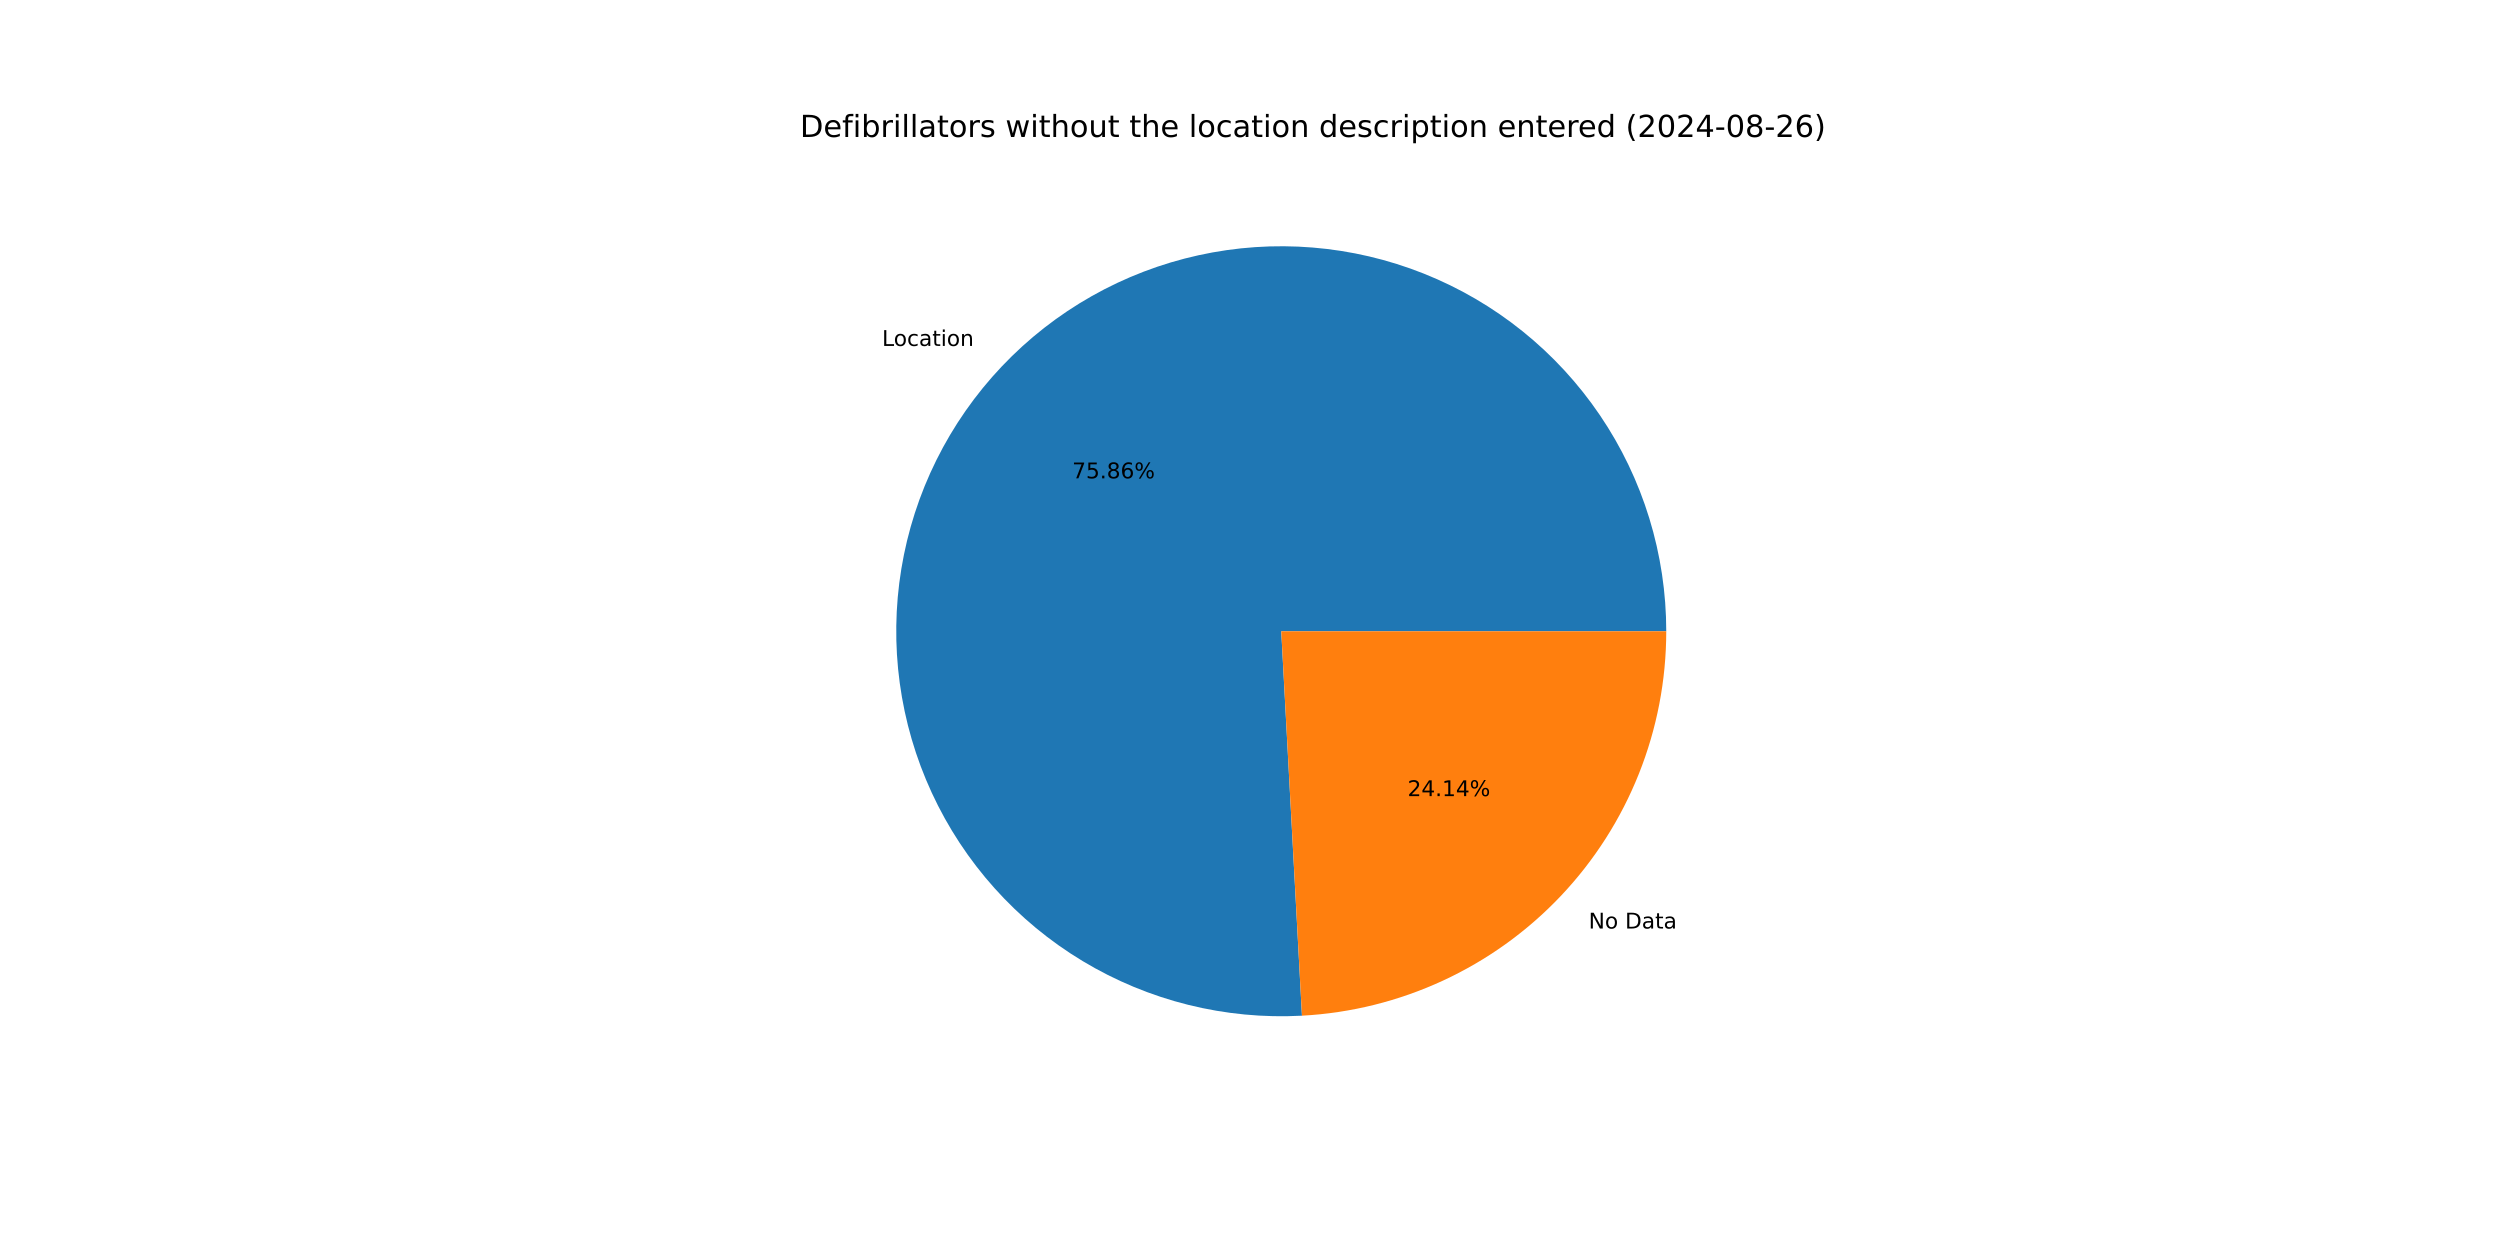
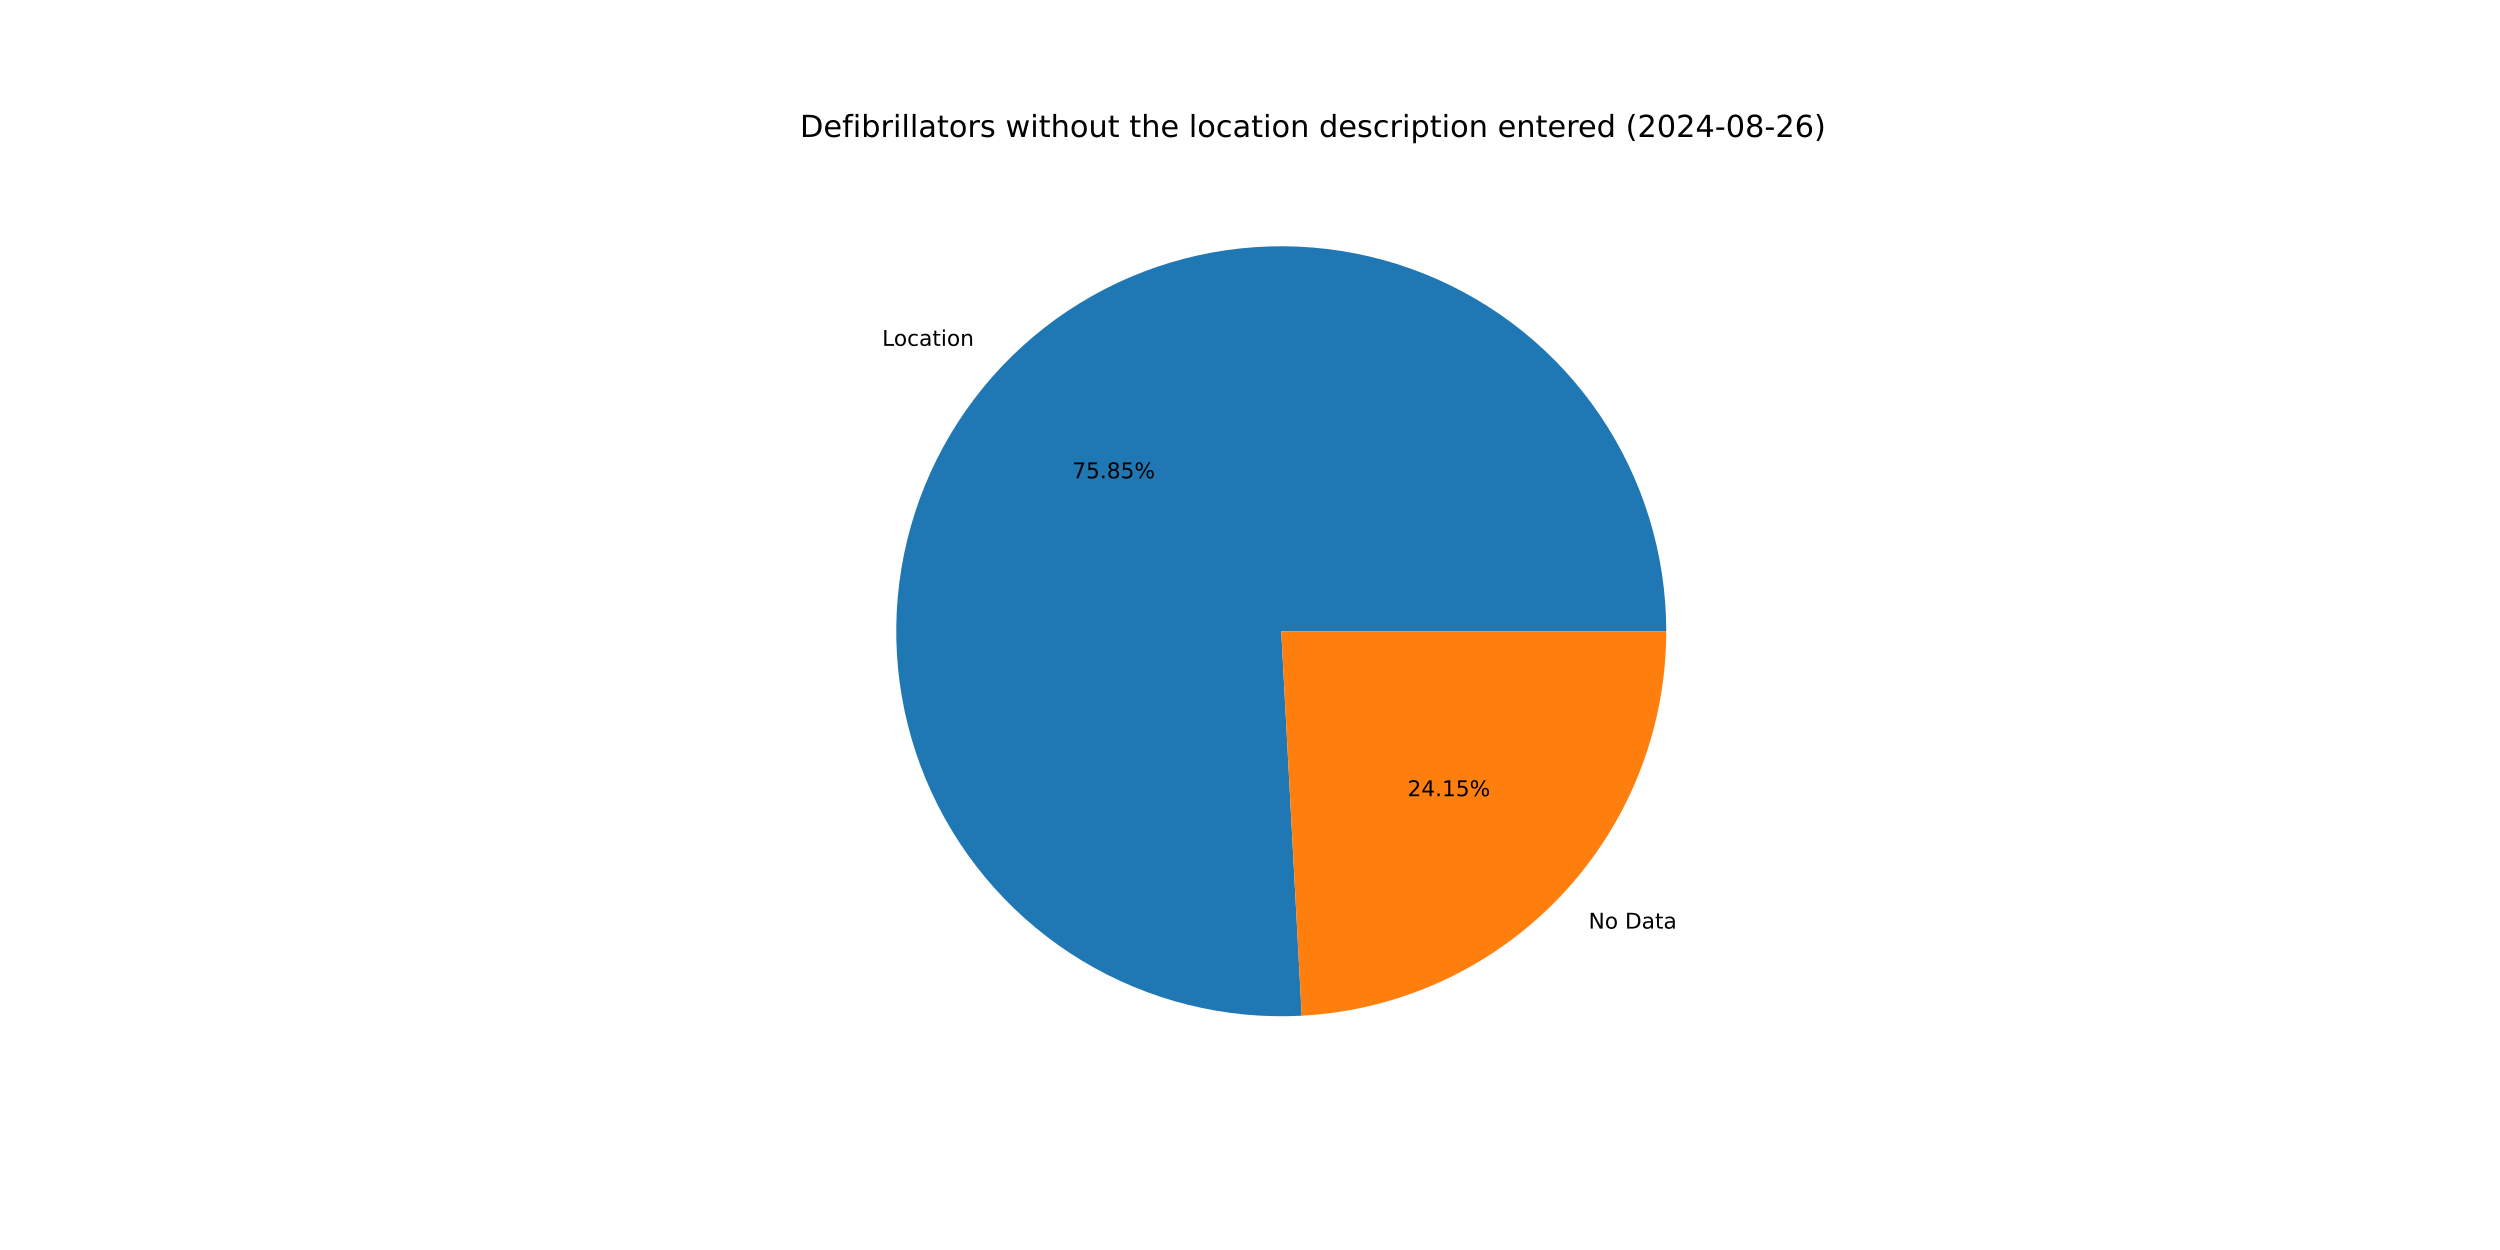
<svg xmlns="http://www.w3.org/2000/svg" xmlns:xlink="http://www.w3.org/1999/xlink" width="1152pt" height="576pt" viewBox="0 0 1152 576" version="1.1">
  <defs>
    <style type="text/css">*{stroke-linejoin: round; stroke-linecap: butt}</style>
  </defs>
  <g id="figure_1">
    <g id="patch_1">
      <path d="M 0 576  L 1152 576  L 1152 0  L 0 0  z " style="fill: #ffffff" />
    </g>
    <g id="axes_1">
      <g id="patch_2">
-         <path d="M 767.808 290.88  C 767.808 273.232 765.175 255.682 759.995 238.811  C 754.815 221.939 747.147 205.935 737.243 191.328  C 727.34 176.72 715.312 163.671 701.557 152.613  C 687.803 141.556 672.475 132.612 656.08 126.078  C 639.686 119.544 622.408 115.493 604.818 114.059  C 587.228 112.625 569.522 113.823 552.286 117.615  C 535.05 121.406 518.475 127.748 503.111 136.432  C 487.747 145.115 473.764 156.043 461.625 168.853  C 449.485 181.664 439.326 196.214 431.481 212.023  C 423.636 227.832 418.195 244.724 415.336 262.139  C 412.476 279.554 412.232 297.299 414.61 314.787  C 416.988 332.274 421.963 349.309 429.369 365.328  C 436.775 381.347 446.53 396.172 458.311 409.312  C 470.093 422.452 483.769 433.761 498.889 442.865  C 514.008 451.968 530.401 458.765 547.527 463.03  C 564.652 467.295 582.318 468.98 599.941 468.031  L 590.4 290.88  z " style="fill: #1f77b4" />
+         <path d="M 767.808 290.88  C 767.808 273.234 765.175 255.686 759.997 238.817  C 754.818 221.948 747.152 205.945 737.251 191.339  C 727.35 176.732 715.325 163.684 701.573 152.626  C 687.821 141.568 672.497 132.623 656.105 126.088  C 639.714 119.553 622.439 115.499 604.852 114.062  C 587.264 112.624 569.56 113.819 552.325 117.606  C 535.091 121.393 518.517 127.73 503.152 136.409  C 487.787 145.087 473.803 156.009 461.662 168.814  C 449.52 181.619 439.357 196.165 431.508 211.969  C 423.659 227.773 418.212 244.661 415.346 262.073  C 412.481 279.484 412.23 297.227 414.6 314.713  C 416.971 332.199 421.937 349.234 429.335 365.255  C 436.733 381.275 446.479 396.103 458.253 409.247  C 470.026 422.391 483.695 433.705 498.808 442.816  C 513.92 451.926 530.308 458.731 547.428 463.005  C 564.549 467.279 582.212 468.975 599.833 468.037  L 590.4 290.88  z " style="fill: #1f77b4" />
      </g>
      <g id="patch_3">
-         <path d="M 599.941 468.031  C 645.26 465.59 687.958 445.85 719.175 412.907  C 750.392 379.963 767.808 336.265 767.808 290.88  L 590.4 290.88  z " style="fill: #ff7f0e" />
+         <path d="M 599.833 468.037  C 645.172 465.623 687.898 445.893 719.138 412.946  C 750.378 379.998 767.808 336.283 767.808 290.88  L 590.4 290.88  z " style="fill: #ff7f0e" />
      </g>
      <g id="matplotlib.axis_1" />
      <g id="matplotlib.axis_2" />
      <g id="text_1">
-         <g transform="translate(406.4501 159.4101) scale(0.1 -0.1)">
+         <g transform="translate(406.491 159.367) scale(0.1 -0.1)">
          <defs>
            <path id="DejaVuSans-4c" d="M 628 4666  L 1259 4666  L 1259 531  L 3531 531  L 3531 0  L 628 0  L 628 4666  z " transform="scale(0.015625)" />
            <path id="DejaVuSans-6f" d="M 1959 3097  Q 1497 3097 1228 2736  Q 959 2375 959 1747  Q 959 1119 1226 758  Q 1494 397 1959 397  Q 2419 397 2687 759  Q 2956 1122 2956 1747  Q 2956 2369 2687 2733  Q 2419 3097 1959 3097  z M 1959 3584  Q 2709 3584 3137 3096  Q 3566 2609 3566 1747  Q 3566 888 3137 398  Q 2709 -91 1959 -91  Q 1206 -91 779 398  Q 353 888 353 1747  Q 353 2609 779 3096  Q 1206 3584 1959 3584  z " transform="scale(0.015625)" />
            <path id="DejaVuSans-63" d="M 3122 3366  L 3122 2828  Q 2878 2963 2633 3030  Q 2388 3097 2138 3097  Q 1578 3097 1268 2742  Q 959 2388 959 1747  Q 959 1106 1268 751  Q 1578 397 2138 397  Q 2388 397 2633 464  Q 2878 531 3122 666  L 3122 134  Q 2881 22 2623 -34  Q 2366 -91 2075 -91  Q 1284 -91 818 406  Q 353 903 353 1747  Q 353 2603 823 3093  Q 1294 3584 2113 3584  Q 2378 3584 2631 3529  Q 2884 3475 3122 3366  z " transform="scale(0.015625)" />
            <path id="DejaVuSans-61" d="M 2194 1759  Q 1497 1759 1228 1600  Q 959 1441 959 1056  Q 959 750 1161 570  Q 1363 391 1709 391  Q 2188 391 2477 730  Q 2766 1069 2766 1631  L 2766 1759  L 2194 1759  z M 3341 1997  L 3341 0  L 2766 0  L 2766 531  Q 2569 213 2275 61  Q 1981 -91 1556 -91  Q 1019 -91 701 211  Q 384 513 384 1019  Q 384 1609 779 1909  Q 1175 2209 1959 2209  L 2766 2209  L 2766 2266  Q 2766 2663 2505 2880  Q 2244 3097 1772 3097  Q 1472 3097 1187 3025  Q 903 2953 641 2809  L 641 3341  Q 956 3463 1253 3523  Q 1550 3584 1831 3584  Q 2591 3584 2966 3190  Q 3341 2797 3341 1997  z " transform="scale(0.015625)" />
            <path id="DejaVuSans-74" d="M 1172 4494  L 1172 3500  L 2356 3500  L 2356 3053  L 1172 3053  L 1172 1153  Q 1172 725 1289 603  Q 1406 481 1766 481  L 2356 481  L 2356 0  L 1766 0  Q 1100 0 847 248  Q 594 497 594 1153  L 594 3053  L 172 3053  L 172 3500  L 594 3500  L 594 4494  L 1172 4494  z " transform="scale(0.015625)" />
            <path id="DejaVuSans-69" d="M 603 3500  L 1178 3500  L 1178 0  L 603 0  L 603 3500  z M 603 4863  L 1178 4863  L 1178 4134  L 603 4134  L 603 4863  z " transform="scale(0.015625)" />
            <path id="DejaVuSans-6e" d="M 3513 2113  L 3513 0  L 2938 0  L 2938 2094  Q 2938 2591 2744 2837  Q 2550 3084 2163 3084  Q 1697 3084 1428 2787  Q 1159 2491 1159 1978  L 1159 0  L 581 0  L 581 3500  L 1159 3500  L 1159 2956  Q 1366 3272 1645 3428  Q 1925 3584 2291 3584  Q 2894 3584 3203 3211  Q 3513 2838 3513 2113  z " transform="scale(0.015625)" />
          </defs>
          <use xlink:href="#DejaVuSans-4c" />
          <use xlink:href="#DejaVuSans-6f" x="53.963" />
          <use xlink:href="#DejaVuSans-63" x="115.145" />
          <use xlink:href="#DejaVuSans-61" x="170.125" />
          <use xlink:href="#DejaVuSans-74" x="231.404" />
          <use xlink:href="#DejaVuSans-69" x="270.613" />
          <use xlink:href="#DejaVuSans-6f" x="298.396" />
          <use xlink:href="#DejaVuSans-6e" x="359.578" />
        </g>
      </g>
      <g id="text_2">
-         <g transform="translate(494.0699 220.4234) scale(0.1 -0.1)">
+         <g transform="translate(494.0922 220.3999) scale(0.1 -0.1)">
          <defs>
            <path id="DejaVuSans-37" d="M 525 4666  L 3525 4666  L 3525 4397  L 1831 0  L 1172 0  L 2766 4134  L 525 4134  L 525 4666  z " transform="scale(0.015625)" />
            <path id="DejaVuSans-35" d="M 691 4666  L 3169 4666  L 3169 4134  L 1269 4134  L 1269 2991  Q 1406 3038 1543 3061  Q 1681 3084 1819 3084  Q 2600 3084 3056 2656  Q 3513 2228 3513 1497  Q 3513 744 3044 326  Q 2575 -91 1722 -91  Q 1428 -91 1123 -41  Q 819 9 494 109  L 494 744  Q 775 591 1075 516  Q 1375 441 1709 441  Q 2250 441 2565 725  Q 2881 1009 2881 1497  Q 2881 1984 2565 2268  Q 2250 2553 1709 2553  Q 1456 2553 1204 2497  Q 953 2441 691 2322  L 691 4666  z " transform="scale(0.015625)" />
            <path id="DejaVuSans-2e" d="M 684 794  L 1344 794  L 1344 0  L 684 0  L 684 794  z " transform="scale(0.015625)" />
            <path id="DejaVuSans-38" d="M 2034 2216  Q 1584 2216 1326 1975  Q 1069 1734 1069 1313  Q 1069 891 1326 650  Q 1584 409 2034 409  Q 2484 409 2743 651  Q 3003 894 3003 1313  Q 3003 1734 2745 1975  Q 2488 2216 2034 2216  z M 1403 2484  Q 997 2584 770 2862  Q 544 3141 544 3541  Q 544 4100 942 4425  Q 1341 4750 2034 4750  Q 2731 4750 3128 4425  Q 3525 4100 3525 3541  Q 3525 3141 3298 2862  Q 3072 2584 2669 2484  Q 3125 2378 3379 2068  Q 3634 1759 3634 1313  Q 3634 634 3220 271  Q 2806 -91 2034 -91  Q 1263 -91 848 271  Q 434 634 434 1313  Q 434 1759 690 2068  Q 947 2378 1403 2484  z M 1172 3481  Q 1172 3119 1398 2916  Q 1625 2713 2034 2713  Q 2441 2713 2670 2916  Q 2900 3119 2900 3481  Q 2900 3844 2670 4047  Q 2441 4250 2034 4250  Q 1625 4250 1398 4047  Q 1172 3844 1172 3481  z " transform="scale(0.015625)" />
-             <path id="DejaVuSans-36" d="M 2113 2584  Q 1688 2584 1439 2293  Q 1191 2003 1191 1497  Q 1191 994 1439 701  Q 1688 409 2113 409  Q 2538 409 2786 701  Q 3034 994 3034 1497  Q 3034 2003 2786 2293  Q 2538 2584 2113 2584  z M 3366 4563  L 3366 3988  Q 3128 4100 2886 4159  Q 2644 4219 2406 4219  Q 1781 4219 1451 3797  Q 1122 3375 1075 2522  Q 1259 2794 1537 2939  Q 1816 3084 2150 3084  Q 2853 3084 3261 2657  Q 3669 2231 3669 1497  Q 3669 778 3244 343  Q 2819 -91 2113 -91  Q 1303 -91 875 529  Q 447 1150 447 2328  Q 447 3434 972 4092  Q 1497 4750 2381 4750  Q 2619 4750 2861 4703  Q 3103 4656 3366 4563  z " transform="scale(0.015625)" />
            <path id="DejaVuSans-25" d="M 4653 2053  Q 4381 2053 4226 1822  Q 4072 1591 4072 1178  Q 4072 772 4226 539  Q 4381 306 4653 306  Q 4919 306 5073 539  Q 5228 772 5228 1178  Q 5228 1588 5073 1820  Q 4919 2053 4653 2053  z M 4653 2450  Q 5147 2450 5437 2106  Q 5728 1763 5728 1178  Q 5728 594 5436 251  Q 5144 -91 4653 -91  Q 4153 -91 3862 251  Q 3572 594 3572 1178  Q 3572 1766 3864 2108  Q 4156 2450 4653 2450  z M 1428 4353  Q 1159 4353 1004 4120  Q 850 3888 850 3481  Q 850 3069 1003 2837  Q 1156 2606 1428 2606  Q 1700 2606 1854 2837  Q 2009 3069 2009 3481  Q 2009 3884 1853 4118  Q 1697 4353 1428 4353  z M 4250 4750  L 4750 4750  L 1831 -91  L 1331 -91  L 4250 4750  z M 1428 4750  Q 1922 4750 2215 4408  Q 2509 4066 2509 3481  Q 2509 2891 2217 2550  Q 1925 2209 1428 2209  Q 931 2209 642 2551  Q 353 2894 353 3481  Q 353 4063 643 4406  Q 934 4750 1428 4750  z " transform="scale(0.015625)" />
          </defs>
          <use xlink:href="#DejaVuSans-37" />
          <use xlink:href="#DejaVuSans-35" x="63.623" />
          <use xlink:href="#DejaVuSans-2e" x="127.246" />
          <use xlink:href="#DejaVuSans-38" x="159.033" />
-           <use xlink:href="#DejaVuSans-36" x="222.656" />
+           <use xlink:href="#DejaVuSans-35" x="222.656" />
          <use xlink:href="#DejaVuSans-25" x="286.279" />
        </g>
      </g>
      <g id="text_3">
-         <g transform="translate(732.053 427.8686) scale(0.1 -0.1)">
+         <g transform="translate(732.0121 427.9117) scale(0.1 -0.1)">
          <defs>
            <path id="DejaVuSans-4e" d="M 628 4666  L 1478 4666  L 3547 763  L 3547 4666  L 4159 4666  L 4159 0  L 3309 0  L 1241 3903  L 1241 0  L 628 0  L 628 4666  z " transform="scale(0.015625)" />
            <path id="DejaVuSans-20" transform="scale(0.015625)" />
            <path id="DejaVuSans-44" d="M 1259 4147  L 1259 519  L 2022 519  Q 2988 519 3436 956  Q 3884 1394 3884 2338  Q 3884 3275 3436 3711  Q 2988 4147 2022 4147  L 1259 4147  z M 628 4666  L 1925 4666  Q 3281 4666 3915 4102  Q 4550 3538 4550 2338  Q 4550 1131 3912 565  Q 3275 0 1925 0  L 628 0  L 628 4666  z " transform="scale(0.015625)" />
          </defs>
          <use xlink:href="#DejaVuSans-4e" />
          <use xlink:href="#DejaVuSans-6f" x="74.805" />
          <use xlink:href="#DejaVuSans-20" x="135.986" />
          <use xlink:href="#DejaVuSans-44" x="167.773" />
          <use xlink:href="#DejaVuSans-61" x="244.775" />
          <use xlink:href="#DejaVuSans-74" x="306.055" />
          <use xlink:href="#DejaVuSans-61" x="345.264" />
        </g>
      </g>
      <g id="text_4">
-         <g transform="translate(648.6004 366.8553) scale(0.1 -0.1)">
+         <g transform="translate(648.5781 366.8788) scale(0.1 -0.1)">
          <defs>
            <path id="DejaVuSans-32" d="M 1228 531  L 3431 531  L 3431 0  L 469 0  L 469 531  Q 828 903 1448 1529  Q 2069 2156 2228 2338  Q 2531 2678 2651 2914  Q 2772 3150 2772 3378  Q 2772 3750 2511 3984  Q 2250 4219 1831 4219  Q 1534 4219 1204 4116  Q 875 4013 500 3803  L 500 4441  Q 881 4594 1212 4672  Q 1544 4750 1819 4750  Q 2544 4750 2975 4387  Q 3406 4025 3406 3419  Q 3406 3131 3298 2873  Q 3191 2616 2906 2266  Q 2828 2175 2409 1742  Q 1991 1309 1228 531  z " transform="scale(0.015625)" />
            <path id="DejaVuSans-34" d="M 2419 4116  L 825 1625  L 2419 1625  L 2419 4116  z M 2253 4666  L 3047 4666  L 3047 1625  L 3713 1625  L 3713 1100  L 3047 1100  L 3047 0  L 2419 0  L 2419 1100  L 313 1100  L 313 1709  L 2253 4666  z " transform="scale(0.015625)" />
            <path id="DejaVuSans-31" d="M 794 531  L 1825 531  L 1825 4091  L 703 3866  L 703 4441  L 1819 4666  L 2450 4666  L 2450 531  L 3481 531  L 3481 0  L 794 0  L 794 531  z " transform="scale(0.015625)" />
          </defs>
          <use xlink:href="#DejaVuSans-32" />
          <use xlink:href="#DejaVuSans-34" x="63.623" />
          <use xlink:href="#DejaVuSans-2e" x="127.246" />
          <use xlink:href="#DejaVuSans-31" x="159.033" />
-           <use xlink:href="#DejaVuSans-34" x="222.656" />
+           <use xlink:href="#DejaVuSans-35" x="222.656" />
          <use xlink:href="#DejaVuSans-25" x="286.279" />
        </g>
      </g>
      <g id="text_5">
        <g transform="translate(368.64 63.12) scale(0.14 -0.14)">
          <defs>
            <path id="DejaVuSans-65" d="M 3597 1894  L 3597 1613  L 953 1613  Q 991 1019 1311 708  Q 1631 397 2203 397  Q 2534 397 2845 478  Q 3156 559 3463 722  L 3463 178  Q 3153 47 2828 -22  Q 2503 -91 2169 -91  Q 1331 -91 842 396  Q 353 884 353 1716  Q 353 2575 817 3079  Q 1281 3584 2069 3584  Q 2775 3584 3186 3129  Q 3597 2675 3597 1894  z M 3022 2063  Q 3016 2534 2758 2815  Q 2500 3097 2075 3097  Q 1594 3097 1305 2825  Q 1016 2553 972 2059  L 3022 2063  z " transform="scale(0.015625)" />
            <path id="DejaVuSans-66" d="M 2375 4863  L 2375 4384  L 1825 4384  Q 1516 4384 1395 4259  Q 1275 4134 1275 3809  L 1275 3500  L 2222 3500  L 2222 3053  L 1275 3053  L 1275 0  L 697 0  L 697 3053  L 147 3053  L 147 3500  L 697 3500  L 697 3744  Q 697 4328 969 4595  Q 1241 4863 1831 4863  L 2375 4863  z " transform="scale(0.015625)" />
            <path id="DejaVuSans-62" d="M 3116 1747  Q 3116 2381 2855 2742  Q 2594 3103 2138 3103  Q 1681 3103 1420 2742  Q 1159 2381 1159 1747  Q 1159 1113 1420 752  Q 1681 391 2138 391  Q 2594 391 2855 752  Q 3116 1113 3116 1747  z M 1159 2969  Q 1341 3281 1617 3432  Q 1894 3584 2278 3584  Q 2916 3584 3314 3078  Q 3713 2572 3713 1747  Q 3713 922 3314 415  Q 2916 -91 2278 -91  Q 1894 -91 1617 61  Q 1341 213 1159 525  L 1159 0  L 581 0  L 581 4863  L 1159 4863  L 1159 2969  z " transform="scale(0.015625)" />
            <path id="DejaVuSans-72" d="M 2631 2963  Q 2534 3019 2420 3045  Q 2306 3072 2169 3072  Q 1681 3072 1420 2755  Q 1159 2438 1159 1844  L 1159 0  L 581 0  L 581 3500  L 1159 3500  L 1159 2956  Q 1341 3275 1631 3429  Q 1922 3584 2338 3584  Q 2397 3584 2469 3576  Q 2541 3569 2628 3553  L 2631 2963  z " transform="scale(0.015625)" />
            <path id="DejaVuSans-6c" d="M 603 4863  L 1178 4863  L 1178 0  L 603 0  L 603 4863  z " transform="scale(0.015625)" />
            <path id="DejaVuSans-73" d="M 2834 3397  L 2834 2853  Q 2591 2978 2328 3040  Q 2066 3103 1784 3103  Q 1356 3103 1142 2972  Q 928 2841 928 2578  Q 928 2378 1081 2264  Q 1234 2150 1697 2047  L 1894 2003  Q 2506 1872 2764 1633  Q 3022 1394 3022 966  Q 3022 478 2636 193  Q 2250 -91 1575 -91  Q 1294 -91 989 -36  Q 684 19 347 128  L 347 722  Q 666 556 975 473  Q 1284 391 1588 391  Q 1994 391 2212 530  Q 2431 669 2431 922  Q 2431 1156 2273 1281  Q 2116 1406 1581 1522  L 1381 1569  Q 847 1681 609 1914  Q 372 2147 372 2553  Q 372 3047 722 3315  Q 1072 3584 1716 3584  Q 2034 3584 2315 3537  Q 2597 3491 2834 3397  z " transform="scale(0.015625)" />
            <path id="DejaVuSans-77" d="M 269 3500  L 844 3500  L 1563 769  L 2278 3500  L 2956 3500  L 3675 769  L 4391 3500  L 4966 3500  L 4050 0  L 3372 0  L 2619 2869  L 1863 0  L 1184 0  L 269 3500  z " transform="scale(0.015625)" />
            <path id="DejaVuSans-68" d="M 3513 2113  L 3513 0  L 2938 0  L 2938 2094  Q 2938 2591 2744 2837  Q 2550 3084 2163 3084  Q 1697 3084 1428 2787  Q 1159 2491 1159 1978  L 1159 0  L 581 0  L 581 4863  L 1159 4863  L 1159 2956  Q 1366 3272 1645 3428  Q 1925 3584 2291 3584  Q 2894 3584 3203 3211  Q 3513 2838 3513 2113  z " transform="scale(0.015625)" />
            <path id="DejaVuSans-75" d="M 544 1381  L 544 3500  L 1119 3500  L 1119 1403  Q 1119 906 1312 657  Q 1506 409 1894 409  Q 2359 409 2629 706  Q 2900 1003 2900 1516  L 2900 3500  L 3475 3500  L 3475 0  L 2900 0  L 2900 538  Q 2691 219 2414 64  Q 2138 -91 1772 -91  Q 1169 -91 856 284  Q 544 659 544 1381  z M 1991 3584  L 1991 3584  z " transform="scale(0.015625)" />
            <path id="DejaVuSans-64" d="M 2906 2969  L 2906 4863  L 3481 4863  L 3481 0  L 2906 0  L 2906 525  Q 2725 213 2448 61  Q 2172 -91 1784 -91  Q 1150 -91 751 415  Q 353 922 353 1747  Q 353 2572 751 3078  Q 1150 3584 1784 3584  Q 2172 3584 2448 3432  Q 2725 3281 2906 2969  z M 947 1747  Q 947 1113 1208 752  Q 1469 391 1925 391  Q 2381 391 2643 752  Q 2906 1113 2906 1747  Q 2906 2381 2643 2742  Q 2381 3103 1925 3103  Q 1469 3103 1208 2742  Q 947 2381 947 1747  z " transform="scale(0.015625)" />
            <path id="DejaVuSans-70" d="M 1159 525  L 1159 -1331  L 581 -1331  L 581 3500  L 1159 3500  L 1159 2969  Q 1341 3281 1617 3432  Q 1894 3584 2278 3584  Q 2916 3584 3314 3078  Q 3713 2572 3713 1747  Q 3713 922 3314 415  Q 2916 -91 2278 -91  Q 1894 -91 1617 61  Q 1341 213 1159 525  z M 3116 1747  Q 3116 2381 2855 2742  Q 2594 3103 2138 3103  Q 1681 3103 1420 2742  Q 1159 2381 1159 1747  Q 1159 1113 1420 752  Q 1681 391 2138 391  Q 2594 391 2855 752  Q 3116 1113 3116 1747  z " transform="scale(0.015625)" />
            <path id="DejaVuSans-28" d="M 1984 4856  Q 1566 4138 1362 3434  Q 1159 2731 1159 2009  Q 1159 1288 1364 580  Q 1569 -128 1984 -844  L 1484 -844  Q 1016 -109 783 600  Q 550 1309 550 2009  Q 550 2706 781 3412  Q 1013 4119 1484 4856  L 1984 4856  z " transform="scale(0.015625)" />
            <path id="DejaVuSans-30" d="M 2034 4250  Q 1547 4250 1301 3770  Q 1056 3291 1056 2328  Q 1056 1369 1301 889  Q 1547 409 2034 409  Q 2525 409 2770 889  Q 3016 1369 3016 2328  Q 3016 3291 2770 3770  Q 2525 4250 2034 4250  z M 2034 4750  Q 2819 4750 3233 4129  Q 3647 3509 3647 2328  Q 3647 1150 3233 529  Q 2819 -91 2034 -91  Q 1250 -91 836 529  Q 422 1150 422 2328  Q 422 3509 836 4129  Q 1250 4750 2034 4750  z " transform="scale(0.015625)" />
            <path id="DejaVuSans-2d" d="M 313 2009  L 1997 2009  L 1997 1497  L 313 1497  L 313 2009  z " transform="scale(0.015625)" />
+             <path id="DejaVuSans-36" d="M 2113 2584  Q 1688 2584 1439 2293  Q 1191 2003 1191 1497  Q 1191 994 1439 701  Q 1688 409 2113 409  Q 2538 409 2786 701  Q 3034 994 3034 1497  Q 3034 2003 2786 2293  Q 2538 2584 2113 2584  z M 3366 4563  L 3366 3988  Q 3128 4100 2886 4159  Q 2644 4219 2406 4219  Q 1781 4219 1451 3797  Q 1122 3375 1075 2522  Q 1259 2794 1537 2939  Q 1816 3084 2150 3084  Q 2853 3084 3261 2657  Q 3669 2231 3669 1497  Q 3669 778 3244 343  Q 2819 -91 2113 -91  Q 1303 -91 875 529  Q 447 1150 447 2328  Q 447 3434 972 4092  Q 1497 4750 2381 4750  Q 2619 4750 2861 4703  Q 3103 4656 3366 4563  z " transform="scale(0.015625)" />
            <path id="DejaVuSans-29" d="M 513 4856  L 1013 4856  Q 1481 4119 1714 3412  Q 1947 2706 1947 2009  Q 1947 1309 1714 600  Q 1481 -109 1013 -844  L 513 -844  Q 928 -128 1133 580  Q 1338 1288 1338 2009  Q 1338 2731 1133 3434  Q 928 4138 513 4856  z " transform="scale(0.015625)" />
          </defs>
          <use xlink:href="#DejaVuSans-44" />
          <use xlink:href="#DejaVuSans-65" x="77.002" />
          <use xlink:href="#DejaVuSans-66" x="138.525" />
          <use xlink:href="#DejaVuSans-69" x="173.73" />
          <use xlink:href="#DejaVuSans-62" x="201.514" />
          <use xlink:href="#DejaVuSans-72" x="264.99" />
          <use xlink:href="#DejaVuSans-69" x="306.104" />
          <use xlink:href="#DejaVuSans-6c" x="333.887" />
          <use xlink:href="#DejaVuSans-6c" x="361.67" />
          <use xlink:href="#DejaVuSans-61" x="389.453" />
          <use xlink:href="#DejaVuSans-74" x="450.732" />
          <use xlink:href="#DejaVuSans-6f" x="489.941" />
          <use xlink:href="#DejaVuSans-72" x="551.123" />
          <use xlink:href="#DejaVuSans-73" x="592.236" />
          <use xlink:href="#DejaVuSans-20" x="644.336" />
          <use xlink:href="#DejaVuSans-77" x="676.123" />
          <use xlink:href="#DejaVuSans-69" x="757.91" />
          <use xlink:href="#DejaVuSans-74" x="785.693" />
          <use xlink:href="#DejaVuSans-68" x="824.902" />
          <use xlink:href="#DejaVuSans-6f" x="888.281" />
          <use xlink:href="#DejaVuSans-75" x="949.463" />
          <use xlink:href="#DejaVuSans-74" x="1012.842" />
          <use xlink:href="#DejaVuSans-20" x="1052.051" />
          <use xlink:href="#DejaVuSans-74" x="1083.838" />
          <use xlink:href="#DejaVuSans-68" x="1123.047" />
          <use xlink:href="#DejaVuSans-65" x="1186.426" />
          <use xlink:href="#DejaVuSans-20" x="1247.949" />
          <use xlink:href="#DejaVuSans-6c" x="1279.736" />
          <use xlink:href="#DejaVuSans-6f" x="1307.52" />
          <use xlink:href="#DejaVuSans-63" x="1368.701" />
          <use xlink:href="#DejaVuSans-61" x="1423.682" />
          <use xlink:href="#DejaVuSans-74" x="1484.961" />
          <use xlink:href="#DejaVuSans-69" x="1524.17" />
          <use xlink:href="#DejaVuSans-6f" x="1551.953" />
          <use xlink:href="#DejaVuSans-6e" x="1613.135" />
          <use xlink:href="#DejaVuSans-20" x="1676.514" />
          <use xlink:href="#DejaVuSans-64" x="1708.301" />
          <use xlink:href="#DejaVuSans-65" x="1771.777" />
          <use xlink:href="#DejaVuSans-73" x="1833.301" />
          <use xlink:href="#DejaVuSans-63" x="1885.4" />
          <use xlink:href="#DejaVuSans-72" x="1940.381" />
          <use xlink:href="#DejaVuSans-69" x="1981.494" />
          <use xlink:href="#DejaVuSans-70" x="2009.277" />
          <use xlink:href="#DejaVuSans-74" x="2072.754" />
          <use xlink:href="#DejaVuSans-69" x="2111.963" />
          <use xlink:href="#DejaVuSans-6f" x="2139.746" />
          <use xlink:href="#DejaVuSans-6e" x="2200.928" />
          <use xlink:href="#DejaVuSans-20" x="2264.307" />
          <use xlink:href="#DejaVuSans-65" x="2296.094" />
          <use xlink:href="#DejaVuSans-6e" x="2357.617" />
          <use xlink:href="#DejaVuSans-74" x="2420.996" />
          <use xlink:href="#DejaVuSans-65" x="2460.205" />
          <use xlink:href="#DejaVuSans-72" x="2521.729" />
          <use xlink:href="#DejaVuSans-65" x="2560.592" />
          <use xlink:href="#DejaVuSans-64" x="2622.115" />
          <use xlink:href="#DejaVuSans-20" x="2685.592" />
          <use xlink:href="#DejaVuSans-28" x="2717.379" />
          <use xlink:href="#DejaVuSans-32" x="2756.393" />
          <use xlink:href="#DejaVuSans-30" x="2820.016" />
          <use xlink:href="#DejaVuSans-32" x="2883.639" />
          <use xlink:href="#DejaVuSans-34" x="2947.262" />
          <use xlink:href="#DejaVuSans-2d" x="3010.885" />
          <use xlink:href="#DejaVuSans-30" x="3046.969" />
          <use xlink:href="#DejaVuSans-38" x="3110.592" />
          <use xlink:href="#DejaVuSans-2d" x="3174.215" />
          <use xlink:href="#DejaVuSans-32" x="3210.299" />
          <use xlink:href="#DejaVuSans-36" x="3273.922" />
          <use xlink:href="#DejaVuSans-29" x="3337.545" />
        </g>
      </g>
    </g>
  </g>
</svg>
